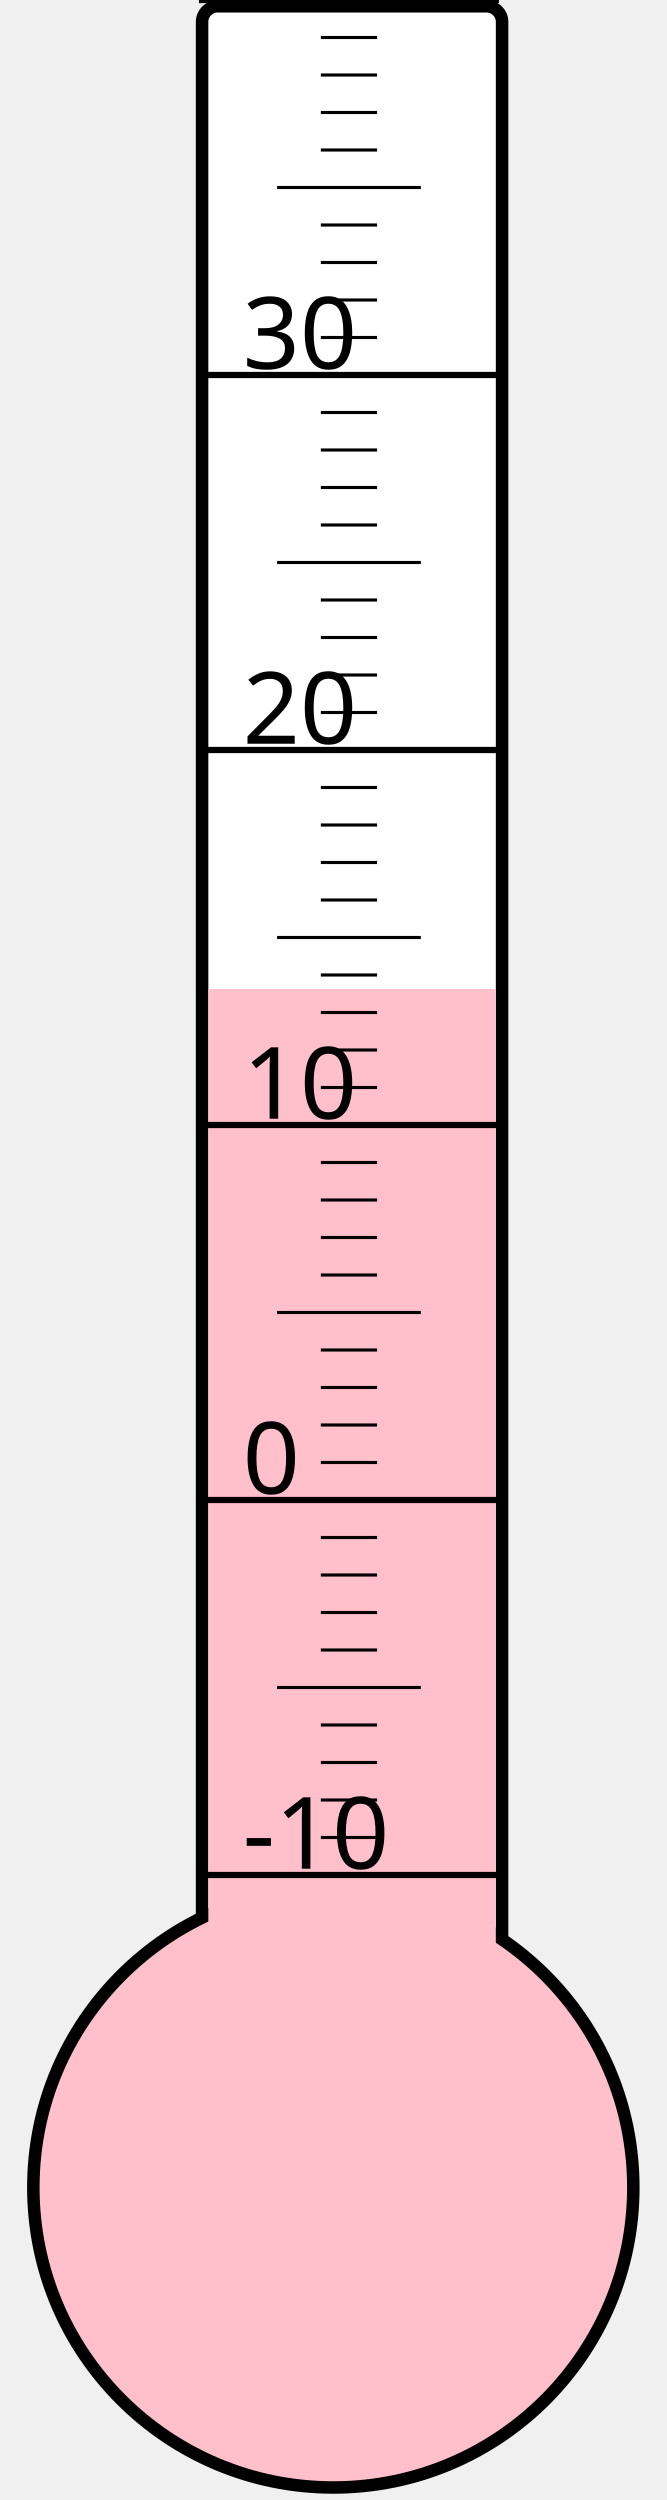
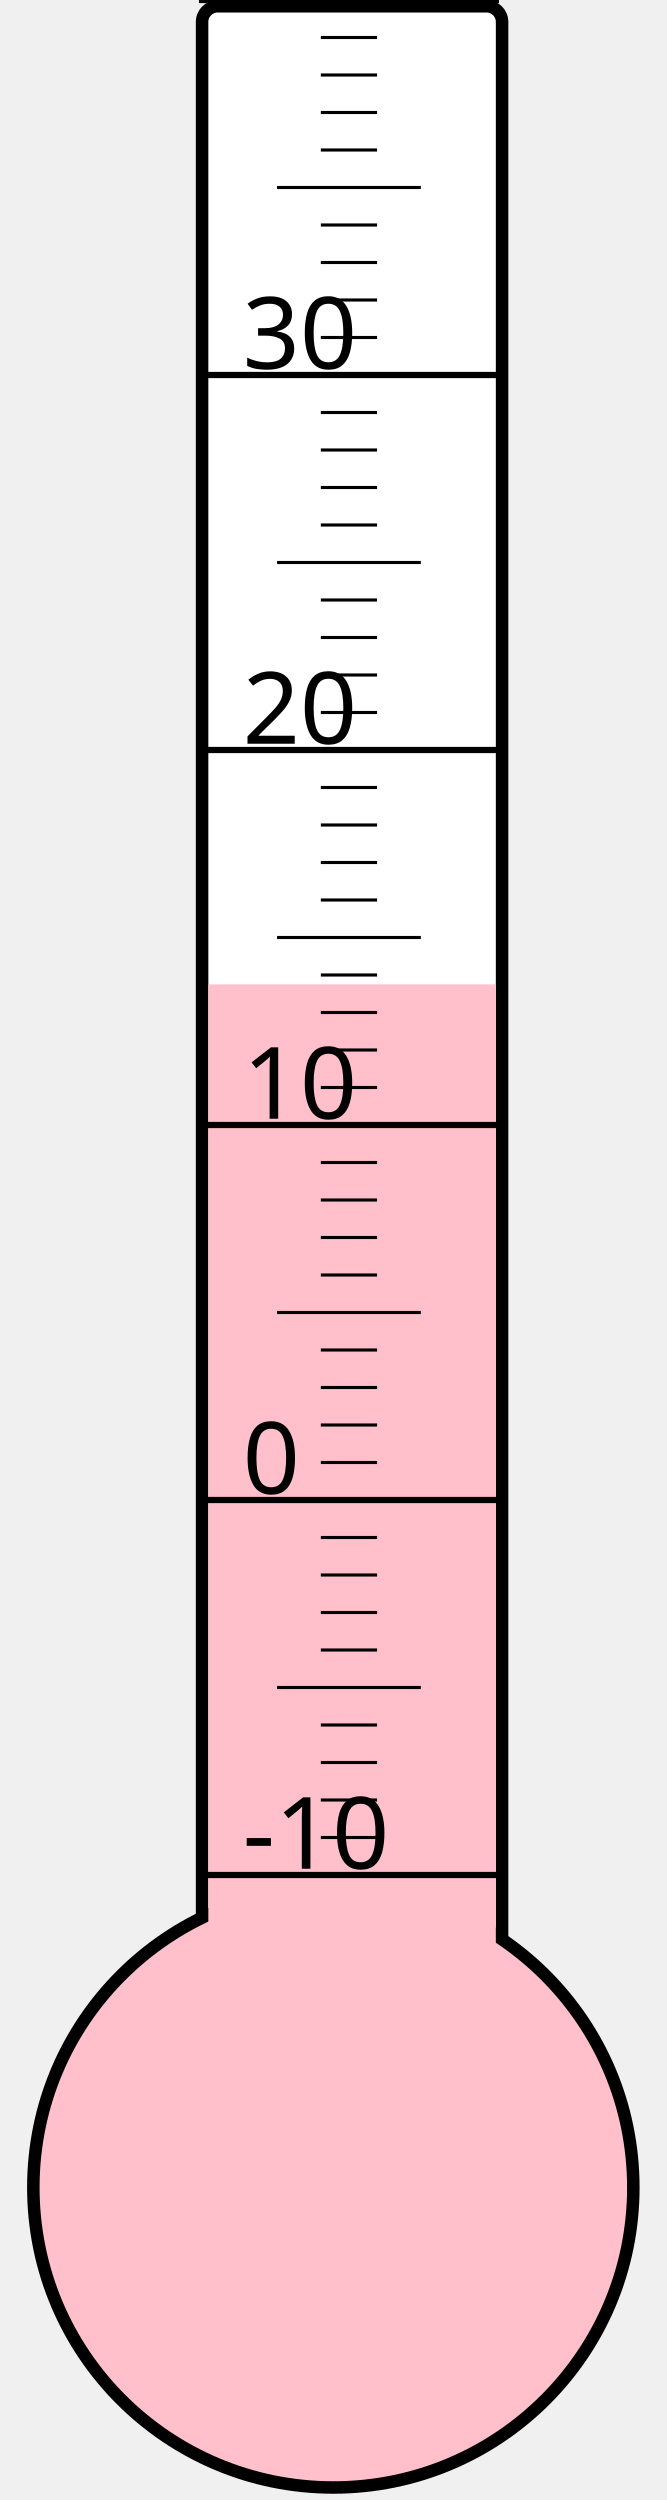
<svg xmlns="http://www.w3.org/2000/svg" width="40px" height="150px" viewBox="0 0 200 800">
  <rect width="200" height="800" x="0" y="0" style="fill: #ffffeb; fill-opacity: 0;" />
  <rect width="96" height="680" x="58" y="2" rx="5" ry="5" style="fill: white; fill-opacity: 1; stroke: black; stroke-width: 4;" />
  <circle cx="100" cy="700" r="96" style="fill: pink; stroke: black; stroke-width: 4;" />
-   <rect width="92" height="383.5" x="60" y="316.5" style="fill: pink; fill-opacity: 1; stroke-width: 0;" />
+   <rect width="92" height="385.0" x="60" y="315.0" style="fill: pink; fill-opacity: 1; stroke-width: 0;" />
  <text x="71" y="598" style="font-family: sans-serif; font-size: 24pt;">-10</text>
  <text x="71" y="478" style="font-family: sans-serif; font-size: 24pt;">0</text>
  <text x="71" y="358" style="font-family: sans-serif; font-size: 24pt;">10</text>
  <text x="71" y="238" style="font-family: sans-serif; font-size: 24pt;">20</text>
  <text x="71" y="118" style="font-family: sans-serif; font-size: 24pt;">30</text>
  <g style="stroke: black;">
    <line x1="57" y1="600" x2="153" y2="600" style="stroke-width: 2;" />
    <line x1="96" y1="588" x2="114" y2="588" style="stroke-width: 1;" />
    <line x1="96" y1="576" x2="114" y2="576" style="stroke-width: 1;" />
    <line x1="96" y1="564" x2="114" y2="564" style="stroke-width: 1;" />
    <line x1="96" y1="552" x2="114" y2="552" style="stroke-width: 1;" />
    <line x1="82" y1="540" x2="128" y2="540" style="stroke-width: 1;" />
    <line x1="96" y1="528" x2="114" y2="528" style="stroke-width: 1;" />
    <line x1="96" y1="516" x2="114" y2="516" style="stroke-width: 1;" />
    <line x1="96" y1="504" x2="114" y2="504" style="stroke-width: 1;" />
    <line x1="96" y1="492" x2="114" y2="492" style="stroke-width: 1;" />
    <line x1="57" y1="480" x2="153" y2="480" style="stroke-width: 2;" />
    <line x1="96" y1="468" x2="114" y2="468" style="stroke-width: 1;" />
    <line x1="96" y1="456" x2="114" y2="456" style="stroke-width: 1;" />
    <line x1="96" y1="444" x2="114" y2="444" style="stroke-width: 1;" />
    <line x1="96" y1="432" x2="114" y2="432" style="stroke-width: 1;" />
    <line x1="82" y1="420" x2="128" y2="420" style="stroke-width: 1;" />
    <line x1="96" y1="408" x2="114" y2="408" style="stroke-width: 1;" />
    <line x1="96" y1="396" x2="114" y2="396" style="stroke-width: 1;" />
    <line x1="96" y1="384" x2="114" y2="384" style="stroke-width: 1;" />
    <line x1="96" y1="372" x2="114" y2="372" style="stroke-width: 1;" />
    <line x1="57" y1="360" x2="153" y2="360" style="stroke-width: 2;" />
    <line x1="96" y1="348" x2="114" y2="348" style="stroke-width: 1;" />
    <line x1="96" y1="336" x2="114" y2="336" style="stroke-width: 1;" />
    <line x1="96" y1="324" x2="114" y2="324" style="stroke-width: 1;" />
    <line x1="96" y1="312" x2="114" y2="312" style="stroke-width: 1;" />
    <line x1="82" y1="300" x2="128" y2="300" style="stroke-width: 1;" />
    <line x1="96" y1="288" x2="114" y2="288" style="stroke-width: 1;" />
    <line x1="96" y1="276" x2="114" y2="276" style="stroke-width: 1;" />
    <line x1="96" y1="264" x2="114" y2="264" style="stroke-width: 1;" />
    <line x1="96" y1="252" x2="114" y2="252" style="stroke-width: 1;" />
    <line x1="57" y1="240" x2="153" y2="240" style="stroke-width: 2;" />
    <line x1="96" y1="228" x2="114" y2="228" style="stroke-width: 1;" />
    <line x1="96" y1="216" x2="114" y2="216" style="stroke-width: 1;" />
    <line x1="96" y1="204" x2="114" y2="204" style="stroke-width: 1;" />
    <line x1="96" y1="192" x2="114" y2="192" style="stroke-width: 1;" />
    <line x1="82" y1="180" x2="128" y2="180" style="stroke-width: 1;" />
    <line x1="96" y1="168" x2="114" y2="168" style="stroke-width: 1;" />
    <line x1="96" y1="156" x2="114" y2="156" style="stroke-width: 1;" />
    <line x1="96" y1="144" x2="114" y2="144" style="stroke-width: 1;" />
    <line x1="96" y1="132" x2="114" y2="132" style="stroke-width: 1;" />
    <line x1="57" y1="120" x2="153" y2="120" style="stroke-width: 2;" />
    <line x1="96" y1="108" x2="114" y2="108" style="stroke-width: 1;" />
    <line x1="96" y1="96" x2="114" y2="96" style="stroke-width: 1;" />
    <line x1="96" y1="84" x2="114" y2="84" style="stroke-width: 1;" />
    <line x1="96" y1="72" x2="114" y2="72" style="stroke-width: 1;" />
    <line x1="82" y1="60" x2="128" y2="60" style="stroke-width: 1;" />
    <line x1="96" y1="48" x2="114" y2="48" style="stroke-width: 1;" />
    <line x1="96" y1="36" x2="114" y2="36" style="stroke-width: 1;" />
    <line x1="96" y1="24" x2="114" y2="24" style="stroke-width: 1;" />
    <line x1="96" y1="12" x2="114" y2="12" style="stroke-width: 1;" />
    <line x1="57" y1="0" x2="153" y2="0" style="stroke-width: 2;" />
  </g>
</svg>
